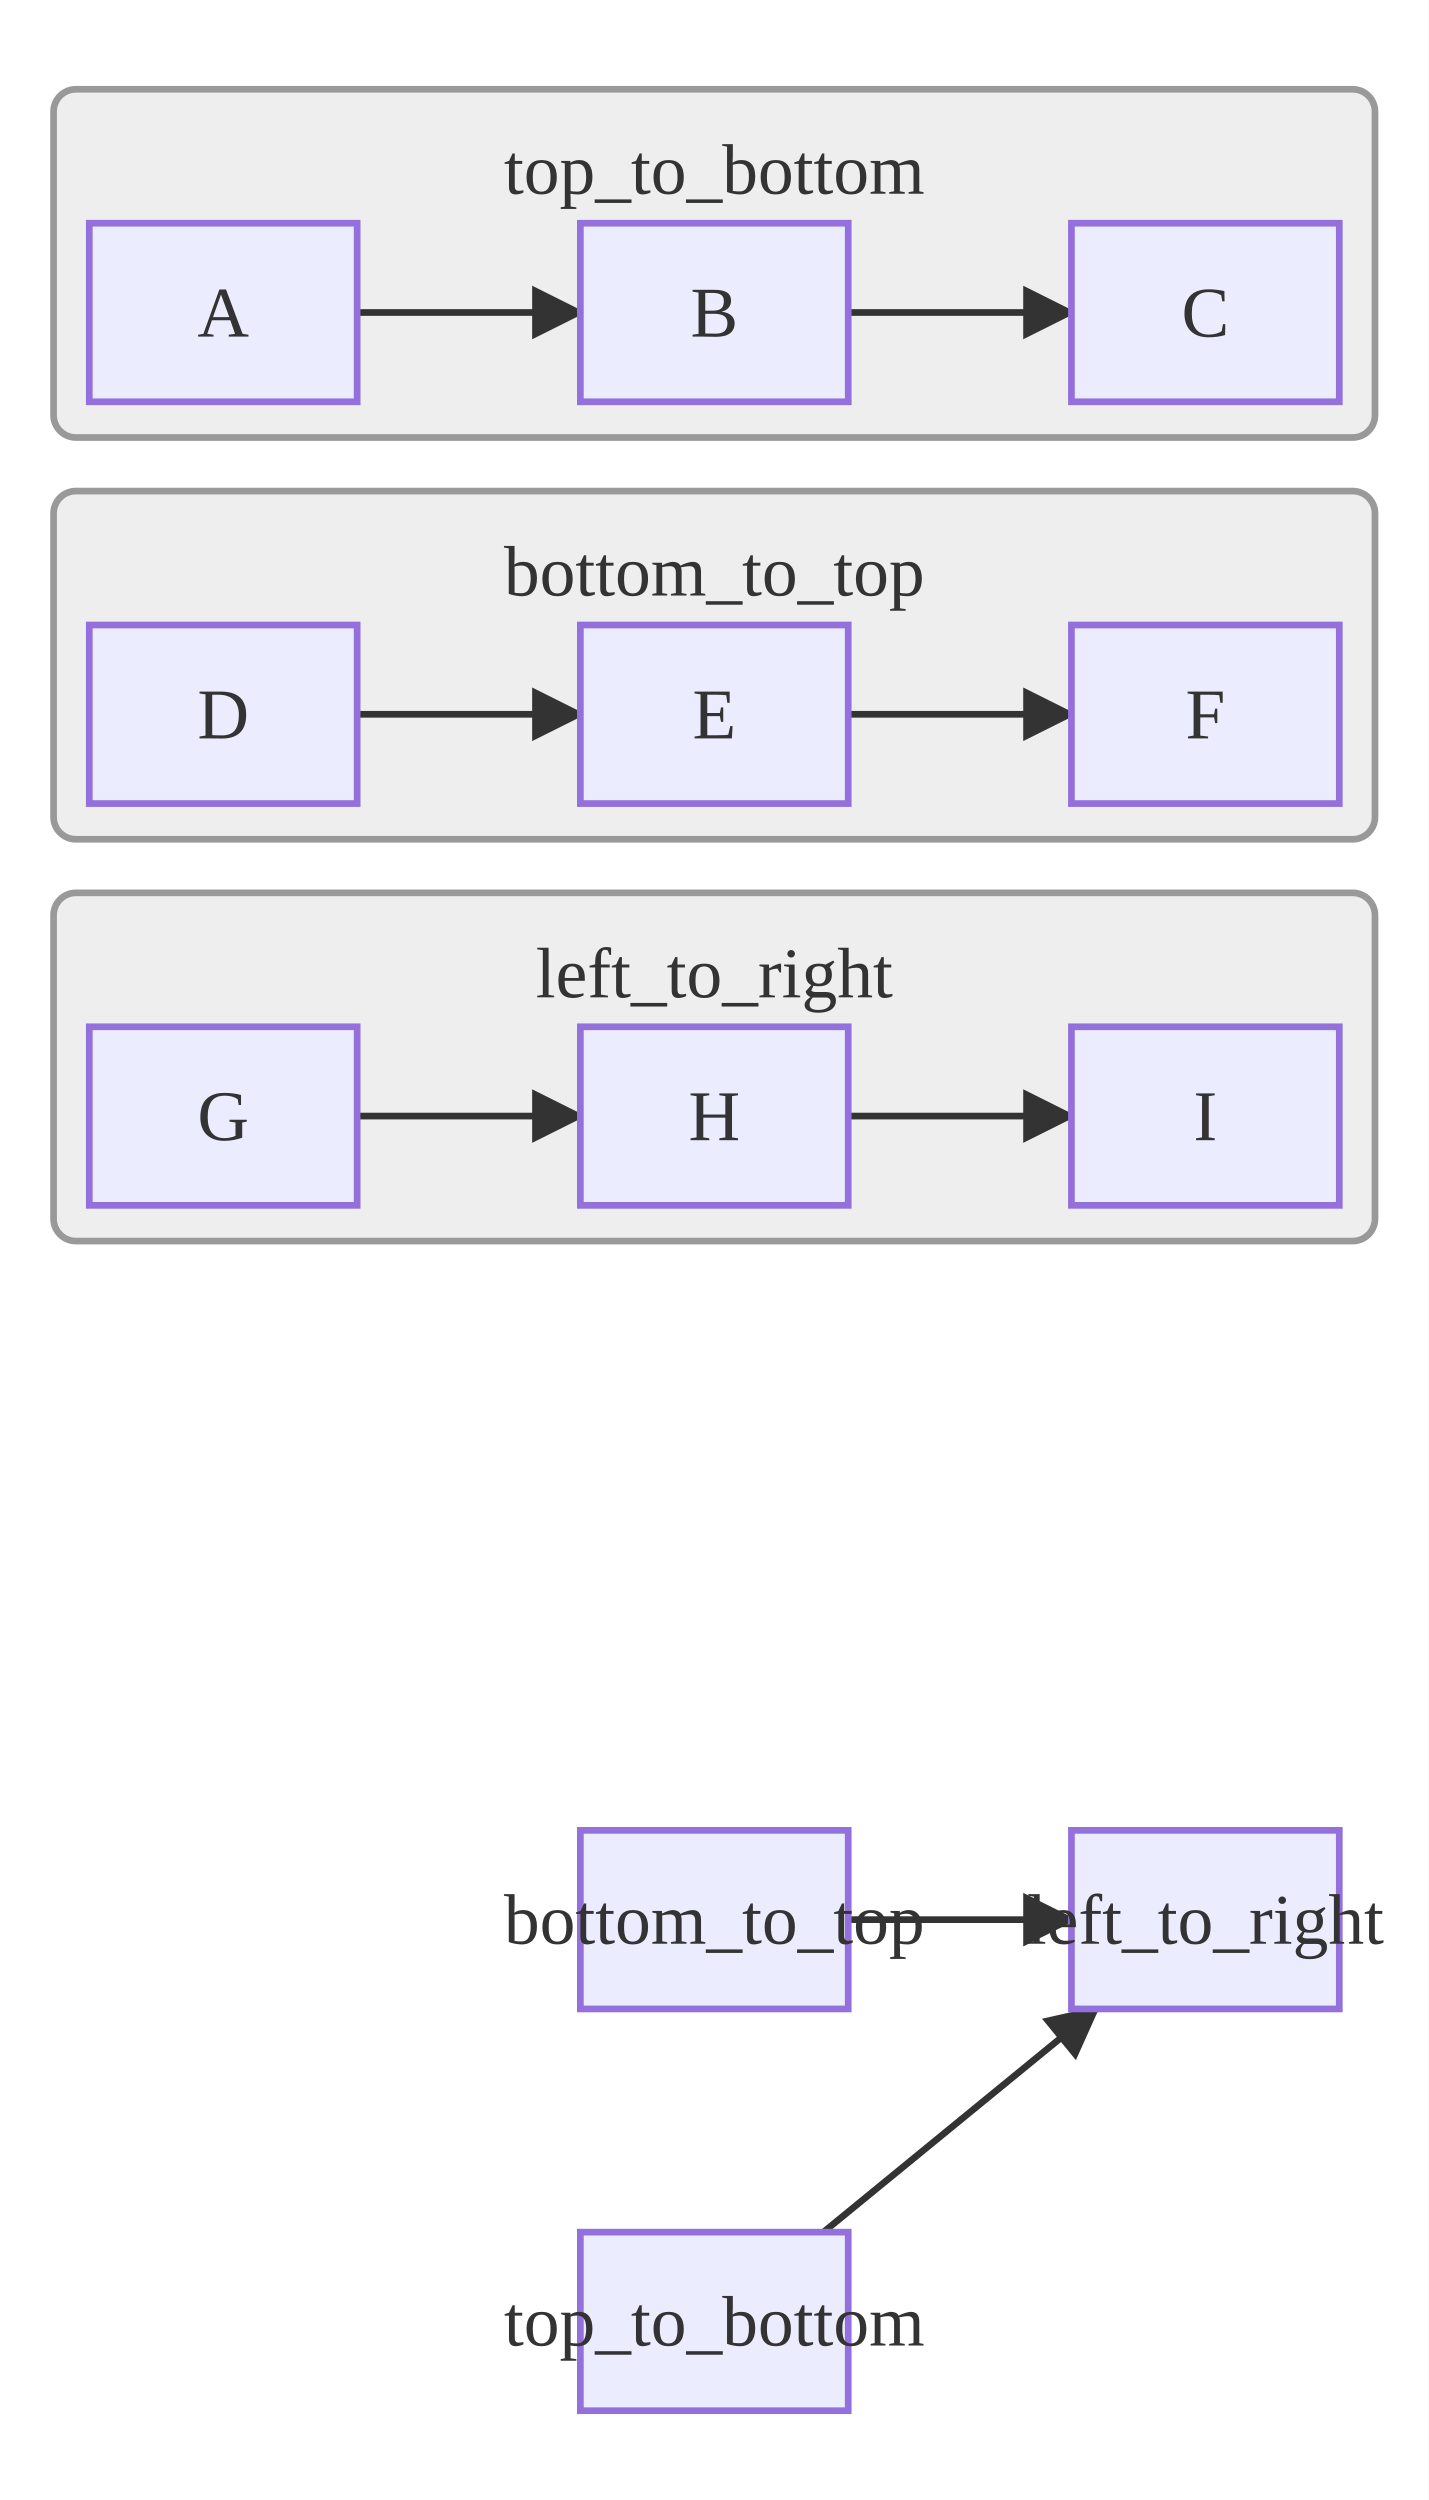
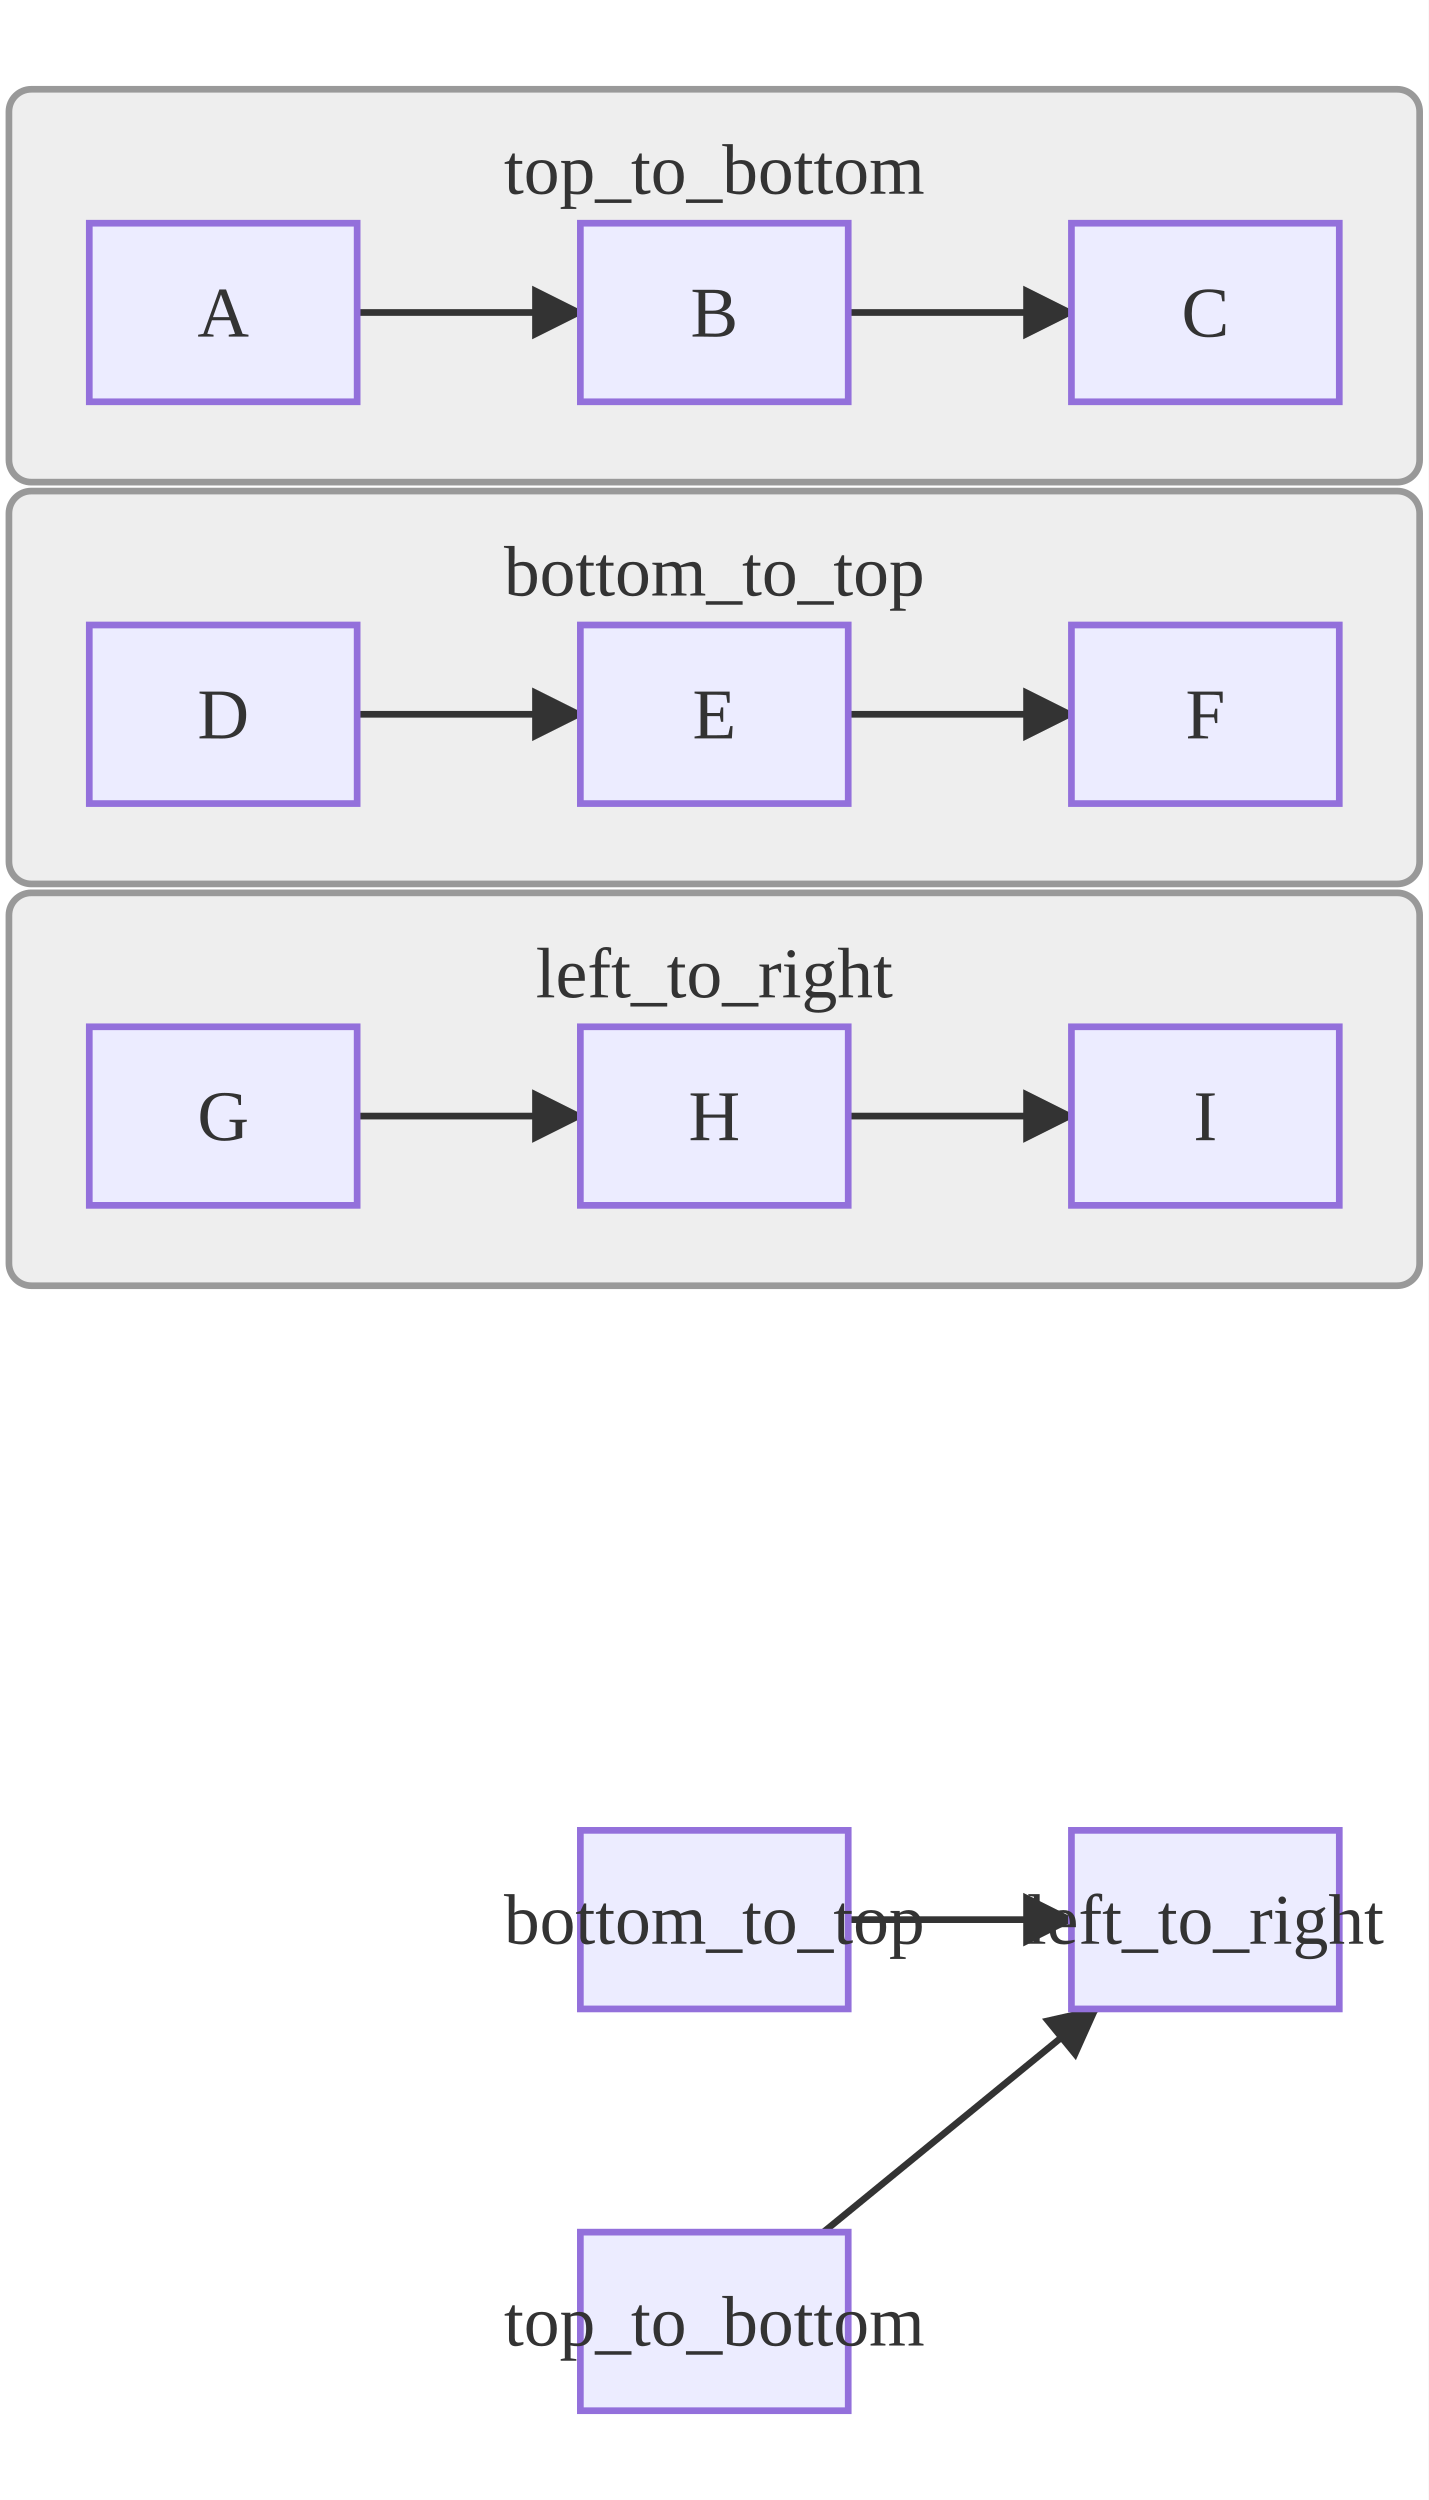
<svg xmlns="http://www.w3.org/2000/svg" viewBox="0 0 320.00 560.00">
  <defs>
    <marker id="arrow-arrow-solid" viewBox="0 0 10 10" refX="9.00" refY="5.00" markerWidth="8.00" markerHeight="8.00" orient="auto">
      <polygon points="0,0 10,5 0,10" style="fill:#333" />
    </marker>
  </defs>
  <rect x="0.00" y="0.00" width="320.00" height="560.00" style="fill:#fff;stroke:none" />
  <g transform="translate(0,30.00)">
    <g id="top_to_bottom">
-       <rect x="12.00" y="-10.00" width="296.00" height="78.00" rx="5.00" ry="5.00" style="fill:#eee;stroke:#999;stroke-width:1.50" />
+       <rect x="2.00" y="-10.00" width="316.00" height="88.00" rx="5.00" ry="5.00" style="fill:#eee;stroke:#999;stroke-width:1.50" />
      <text x="160.00" y="8.00" text-anchor="middle" dominant-baseline="central" font-size="16.00" style="fill:#333;font-size:16.00px">top_to_bottom</text>
    </g>
    <g id="bottom_to_top">
-       <rect x="12.00" y="80.00" width="296.00" height="78.00" rx="5.00" ry="5.00" style="fill:#eee;stroke:#999;stroke-width:1.50" />
+       <rect x="2.00" y="80.00" width="316.00" height="88.00" rx="5.00" ry="5.00" style="fill:#eee;stroke:#999;stroke-width:1.50" />
      <text x="160.00" y="98.00" text-anchor="middle" dominant-baseline="central" font-size="16.00" style="fill:#333;font-size:16.00px">bottom_to_top</text>
    </g>
    <g id="left_to_right">
-       <rect x="12.00" y="170.00" width="296.00" height="78.00" rx="5.00" ry="5.00" style="fill:#eee;stroke:#999;stroke-width:1.50" />
+       <rect x="2.00" y="170.00" width="316.00" height="88.00" rx="5.00" ry="5.00" style="fill:#eee;stroke:#999;stroke-width:1.50" />
      <text x="160.00" y="188.00" text-anchor="middle" dominant-baseline="central" font-size="16.00" style="fill:#333;font-size:16.00px">left_to_right</text>
    </g>
    <line x1="80.00" y1="40.00" x2="130.00" y2="40.00" style="stroke:#333;stroke-width:1.5;fill:none" marker-end="url(#arrow-arrow-solid)" />
    <line x1="190.00" y1="40.00" x2="240.00" y2="40.00" style="stroke:#333;stroke-width:1.5;fill:none" marker-end="url(#arrow-arrow-solid)" />
    <line x1="80.00" y1="130.00" x2="130.00" y2="130.00" style="stroke:#333;stroke-width:1.5;fill:none" marker-end="url(#arrow-arrow-solid)" />
    <line x1="190.00" y1="130.00" x2="240.00" y2="130.00" style="stroke:#333;stroke-width:1.5;fill:none" marker-end="url(#arrow-arrow-solid)" />
    <line x1="80.00" y1="220.00" x2="130.00" y2="220.00" style="stroke:#333;stroke-width:1.5;fill:none" marker-end="url(#arrow-arrow-solid)" />
    <line x1="190.00" y1="220.00" x2="240.00" y2="220.00" style="stroke:#333;stroke-width:1.5;fill:none" marker-end="url(#arrow-arrow-solid)" />
    <line x1="190.00" y1="400.00" x2="240.00" y2="400.00" style="stroke:#333;stroke-width:1.5;fill:none" marker-end="url(#arrow-arrow-solid)" />
    <line x1="184.44" y1="470.00" x2="245.56" y2="420.00" style="stroke:#333;stroke-width:1.5;fill:none" marker-end="url(#arrow-arrow-solid)" />
    <rect x="130.00" y="470.00" width="60.00" height="40.00" style="fill:#ECECFF;stroke:#9370DB;stroke-width:1.50" />
    <text x="160.00" y="490.00" text-anchor="middle" dominant-baseline="central" font-size="16.00" style="fill:#333;font-size:16.00px">top_to_bottom</text>
    <rect x="240.00" y="380.00" width="60.00" height="40.00" style="fill:#ECECFF;stroke:#9370DB;stroke-width:1.50" />
    <text x="270.00" y="400.00" text-anchor="middle" dominant-baseline="central" font-size="16.00" style="fill:#333;font-size:16.00px">left_to_right</text>
    <rect x="130.00" y="380.00" width="60.00" height="40.00" style="fill:#ECECFF;stroke:#9370DB;stroke-width:1.50" />
    <text x="160.00" y="400.00" text-anchor="middle" dominant-baseline="central" font-size="16.00" style="fill:#333;font-size:16.00px">bottom_to_top</text>
    <rect x="20.00" y="20.00" width="60.00" height="40.00" style="fill:#ECECFF;stroke:#9370DB;stroke-width:1.50" />
    <text x="50.00" y="40.00" text-anchor="middle" dominant-baseline="central" font-size="16.00" style="fill:#333;font-size:16.00px">A</text>
    <rect x="130.00" y="20.00" width="60.00" height="40.00" style="fill:#ECECFF;stroke:#9370DB;stroke-width:1.50" />
    <text x="160.00" y="40.00" text-anchor="middle" dominant-baseline="central" font-size="16.00" style="fill:#333;font-size:16.00px">B</text>
    <rect x="240.00" y="20.00" width="60.00" height="40.00" style="fill:#ECECFF;stroke:#9370DB;stroke-width:1.50" />
    <text x="270.00" y="40.00" text-anchor="middle" dominant-baseline="central" font-size="16.00" style="fill:#333;font-size:16.00px">C</text>
    <rect x="20.00" y="110.00" width="60.00" height="40.00" style="fill:#ECECFF;stroke:#9370DB;stroke-width:1.50" />
    <text x="50.00" y="130.00" text-anchor="middle" dominant-baseline="central" font-size="16.00" style="fill:#333;font-size:16.00px">D</text>
    <rect x="130.00" y="110.00" width="60.00" height="40.00" style="fill:#ECECFF;stroke:#9370DB;stroke-width:1.50" />
    <text x="160.00" y="130.00" text-anchor="middle" dominant-baseline="central" font-size="16.00" style="fill:#333;font-size:16.00px">E</text>
    <rect x="240.00" y="110.00" width="60.00" height="40.00" style="fill:#ECECFF;stroke:#9370DB;stroke-width:1.50" />
    <text x="270.00" y="130.00" text-anchor="middle" dominant-baseline="central" font-size="16.00" style="fill:#333;font-size:16.00px">F</text>
    <rect x="20.00" y="200.00" width="60.00" height="40.00" style="fill:#ECECFF;stroke:#9370DB;stroke-width:1.50" />
    <text x="50.00" y="220.00" text-anchor="middle" dominant-baseline="central" font-size="16.00" style="fill:#333;font-size:16.00px">G</text>
    <rect x="130.00" y="200.00" width="60.00" height="40.00" style="fill:#ECECFF;stroke:#9370DB;stroke-width:1.50" />
    <text x="160.00" y="220.00" text-anchor="middle" dominant-baseline="central" font-size="16.00" style="fill:#333;font-size:16.00px">H</text>
    <rect x="240.00" y="200.00" width="60.00" height="40.00" style="fill:#ECECFF;stroke:#9370DB;stroke-width:1.50" />
    <text x="270.00" y="220.00" text-anchor="middle" dominant-baseline="central" font-size="16.00" style="fill:#333;font-size:16.00px">I</text>
  </g>
</svg>
